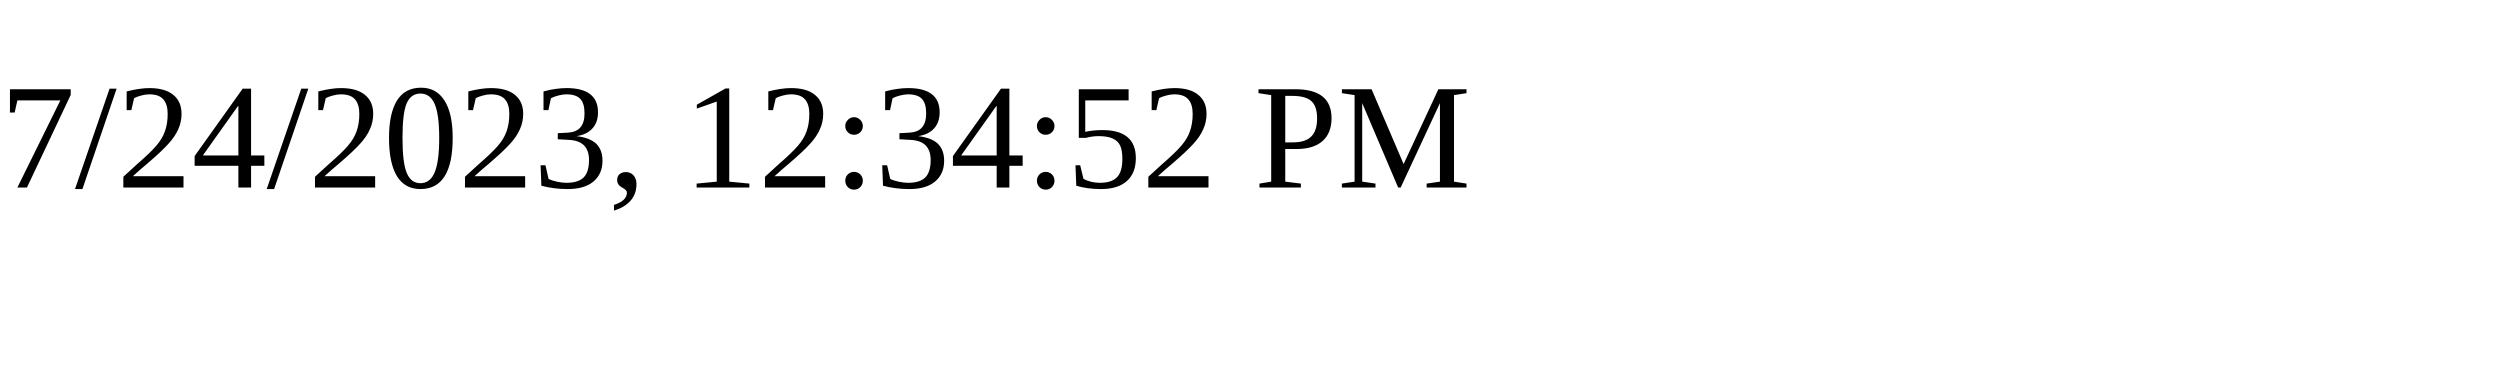
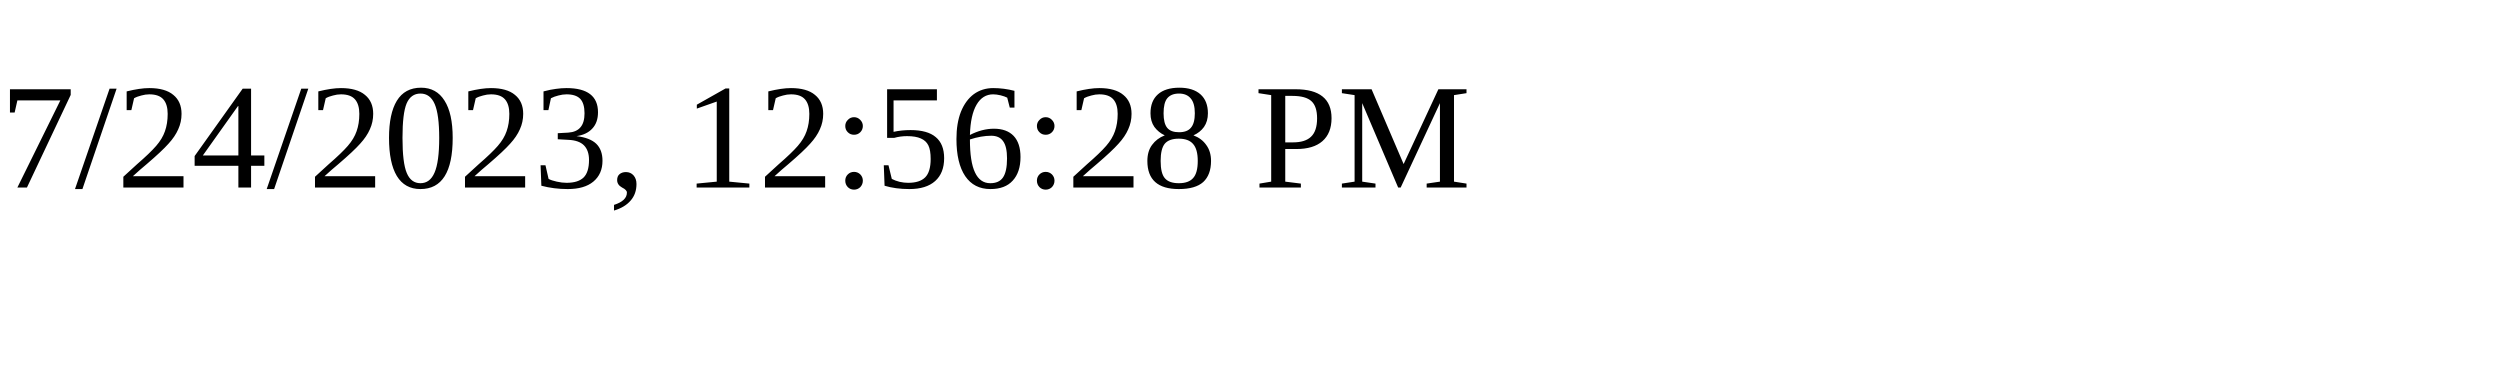
<svg xmlns="http://www.w3.org/2000/svg" height="30" width="200">
-   <text x="0" y="15">7/24/2023, 12:34:52 PM</text>
+   <text x="0" y="15">7/24/2023, 12:56:28 PM</text>
</svg>
